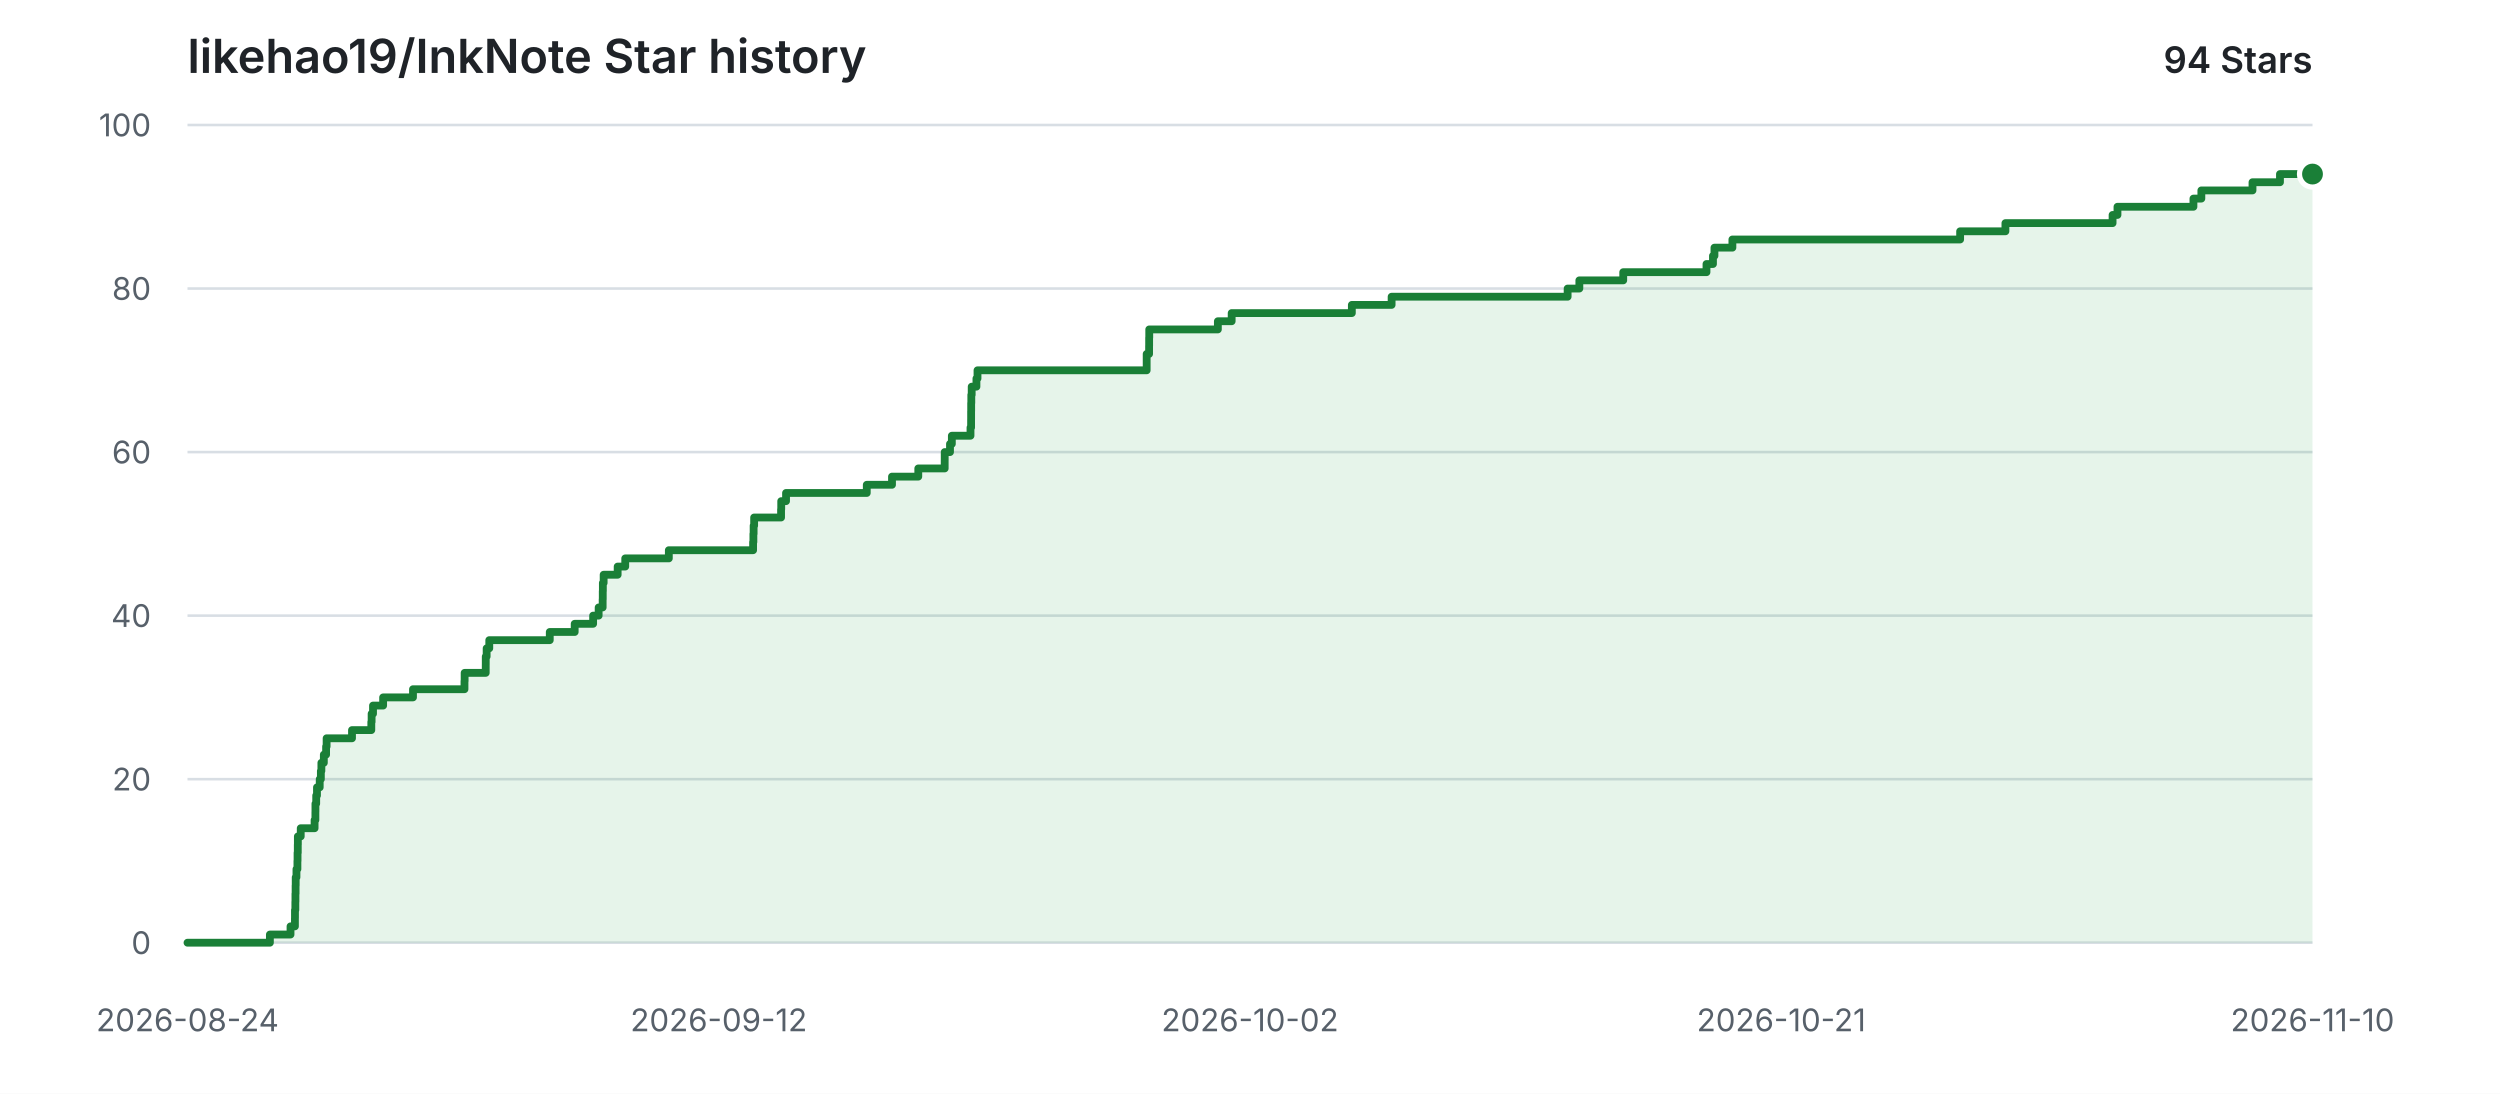
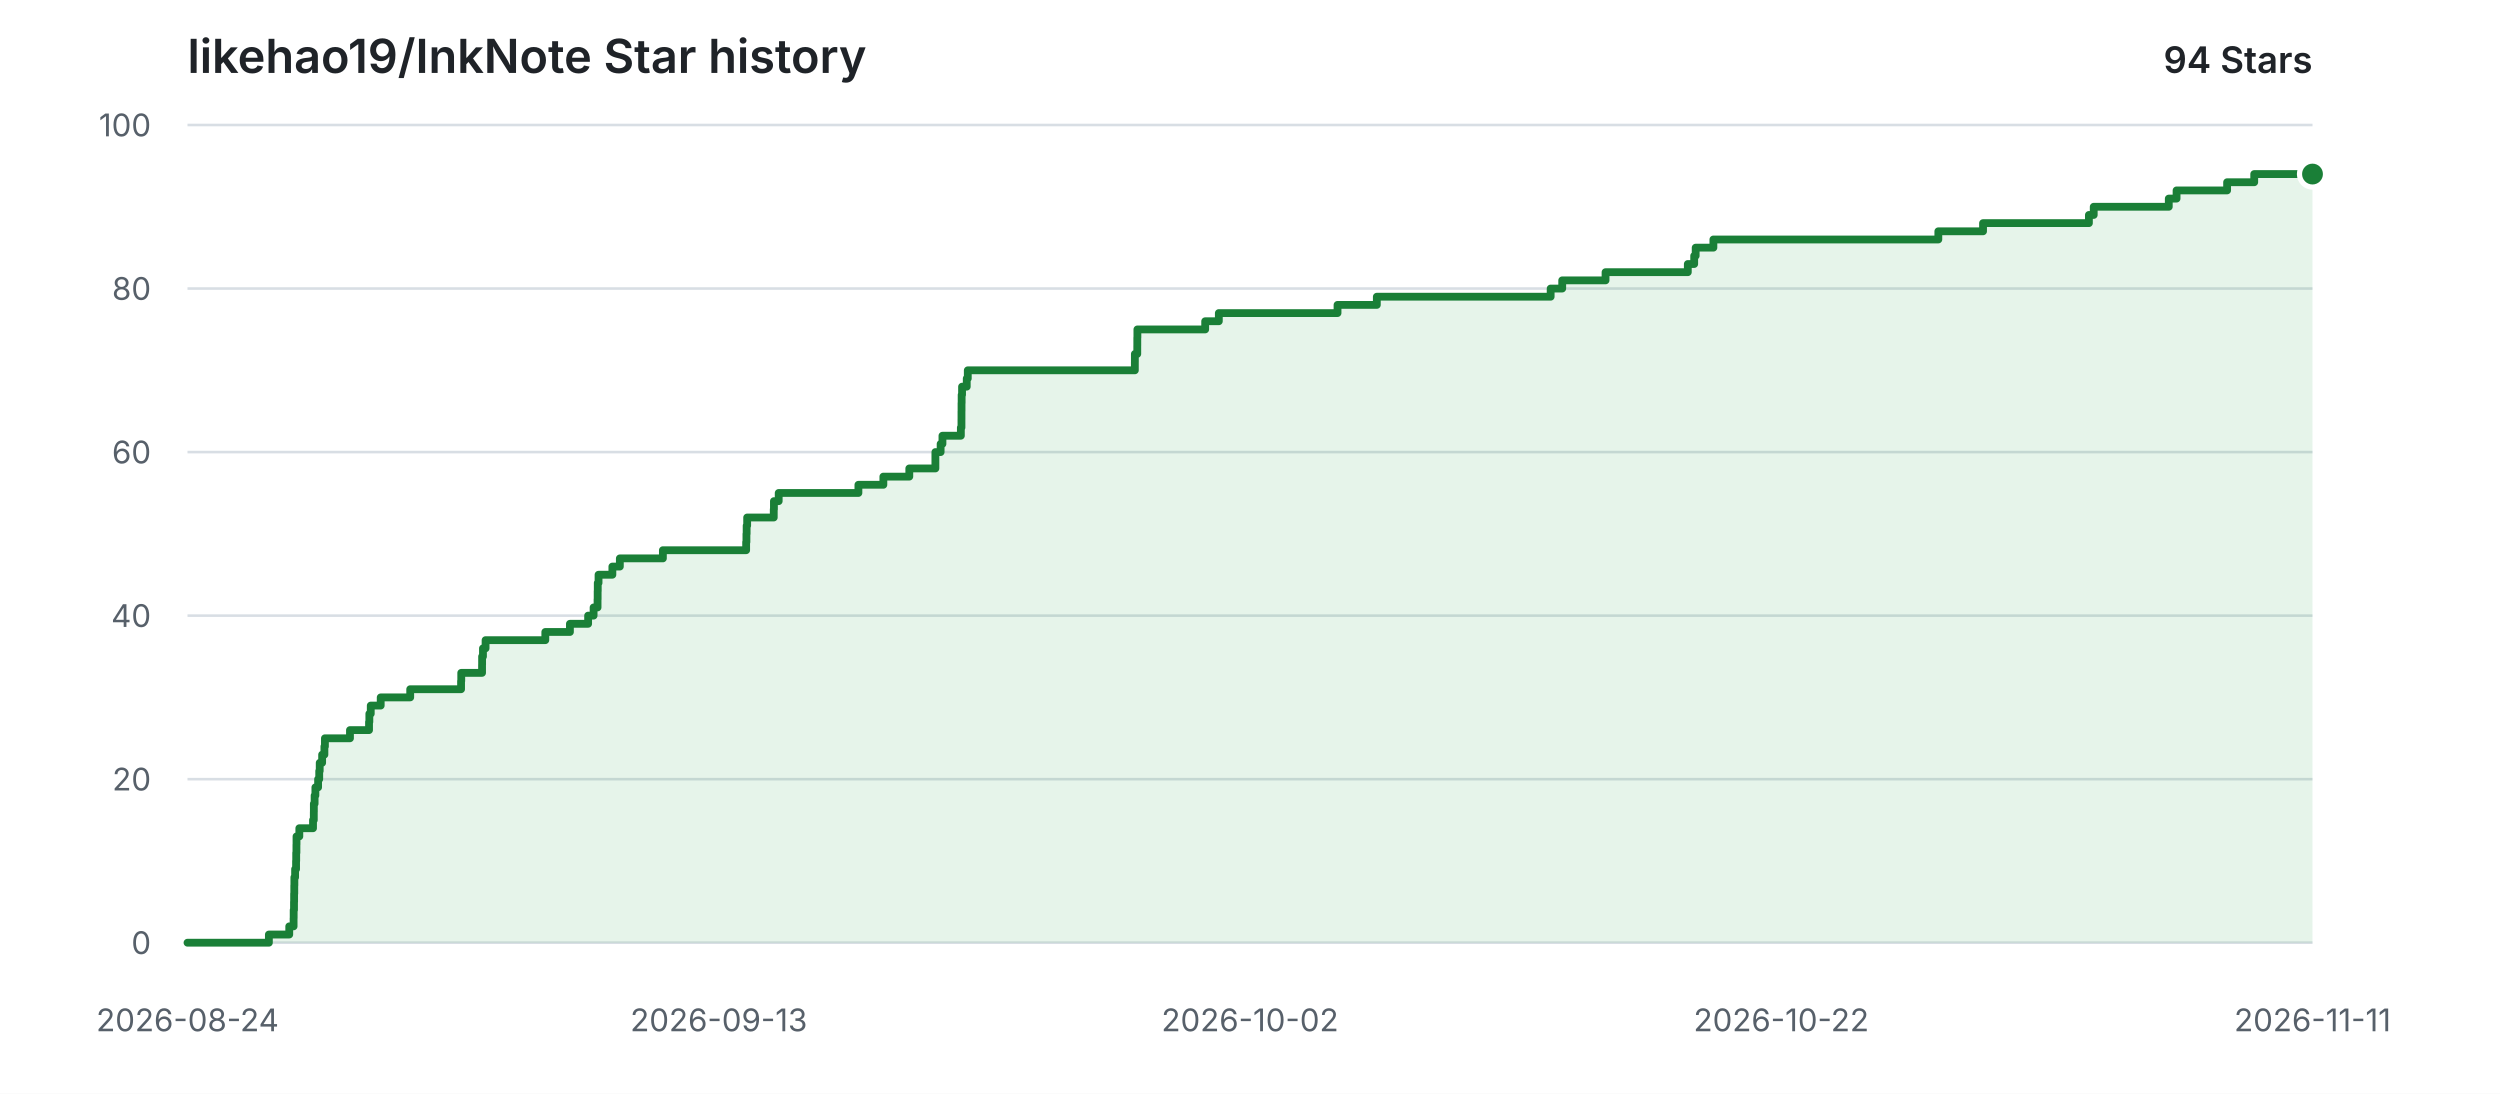
<svg xmlns="http://www.w3.org/2000/svg" width="960" height="420" viewBox="0 0 960 420" role="img" aria-labelledby="title description">
  <style>
    .background { fill: #ffffff; }
    .grid { stroke: #d8dee4; stroke-width: 1; }
    .label { fill: #57606a; font: 12px -apple-system, BlinkMacSystemFont, "Segoe UI", sans-serif; }
    .heading { fill: #1f2328; font: 600 18px -apple-system, BlinkMacSystemFont, "Segoe UI", sans-serif; }
    .count { fill: #1f2328; font: 600 14px -apple-system, BlinkMacSystemFont, "Segoe UI", sans-serif; }
    .area { fill: #2da44e; opacity: 0.12; }
    .line { fill: none; stroke: #1a7f37; stroke-width: 3; stroke-linecap: round; stroke-linejoin: round; }
    .point { fill: #1a7f37; stroke: #ffffff; stroke-width: 2; }
    @media (prefers-color-scheme: dark) {
      .background { fill: #0d1117; }
      .grid { stroke: #30363d; }
      .label { fill: #8b949e; }
      .heading, .count { fill: #e6edf3; }
      .area { fill: #3fb950; opacity: 0.14; }
      .line { stroke: #3fb950; }
      .point { fill: #3fb950; stroke: #0d1117; }
    }
  </style>
  <rect class="background" width="960" height="420" />
  <text class="heading" x="72" y="28">likehao19/InkNote Star history</text>
  <text class="count" x="888" y="28" text-anchor="end">94 Stars</text>
  <line class="grid" x1="72" y1="362.00" x2="888" y2="362.00" />
  <text class="label" x="58" y="362.00" text-anchor="end" dominant-baseline="middle">0</text>
  <line class="grid" x1="72" y1="299.20" x2="888" y2="299.20" />
  <text class="label" x="58" y="299.20" text-anchor="end" dominant-baseline="middle">20</text>
  <line class="grid" x1="72" y1="236.40" x2="888" y2="236.40" />
  <text class="label" x="58" y="236.40" text-anchor="end" dominant-baseline="middle">40</text>
  <line class="grid" x1="72" y1="173.60" x2="888" y2="173.60" />
  <text class="label" x="58" y="173.60" text-anchor="end" dominant-baseline="middle">60</text>
  <line class="grid" x1="72" y1="110.80" x2="888" y2="110.80" />
  <text class="label" x="58" y="110.80" text-anchor="end" dominant-baseline="middle">80</text>
  <line class="grid" x1="72" y1="48.00" x2="888" y2="48.00" />
  <text class="label" x="58" y="48.00" text-anchor="end" dominant-baseline="middle">100</text>
  <text class="label" x="72.00" y="396" text-anchor="middle">2026-08-24</text>
-   <text class="label" x="276.00" y="396" text-anchor="middle">2026-09-12</text>
+   <text class="label" x="276.00" y="396" text-anchor="middle">2026-09-13</text>
  <text class="label" x="480.00" y="396" text-anchor="middle">2026-10-02</text>
-   <text class="label" x="684.00" y="396" text-anchor="middle">2026-10-21</text>
-   <text class="label" x="888.00" y="396" text-anchor="middle">2026-11-10</text>
-   <path class="area" d="M 72.00 362.00 H 103.64 V 358.86 H 111.56 V 355.72 H 113.25 V 352.58 H 113.27 V 349.44 H 113.41 V 346.30 H 113.45 V 343.16 H 113.51 V 340.02 H 113.55 V 336.88 H 113.84 V 333.74 H 114.21 V 330.60 H 114.26 V 327.46 H 114.35 V 324.32 H 114.38 V 321.18 H 115.48 V 318.04 H 120.80 V 314.90 H 121.11 V 311.76 H 121.13 V 308.62 H 121.42 V 305.48 H 121.72 V 302.34 H 122.77 V 299.20 H 123.21 V 296.06 H 123.41 V 292.92 H 124.35 V 289.78 H 125.22 V 286.64 H 125.42 V 283.50 H 135.17 V 280.36 H 142.58 V 277.22 H 142.70 V 274.08 H 143.24 V 270.94 H 147.12 V 267.80 H 158.59 V 264.66 H 178.36 V 261.52 H 178.42 V 258.38 H 186.52 V 255.24 H 186.53 V 252.10 H 186.87 V 248.96 H 187.88 V 245.82 H 211.11 V 242.68 H 220.68 V 239.54 H 227.76 V 236.40 H 229.88 V 233.26 H 231.42 V 230.12 H 231.46 V 226.98 H 231.50 V 223.84 H 231.80 V 220.70 H 237.18 V 217.56 H 240.09 V 214.42 H 256.83 V 211.28 H 289.19 V 208.14 H 289.30 V 205.00 H 289.39 V 201.86 H 289.59 V 198.72 H 299.93 V 195.58 H 299.99 V 192.44 H 301.84 V 189.30 H 332.84 V 186.16 H 342.53 V 183.02 H 352.62 V 179.88 H 362.76 V 176.74 H 362.77 V 173.60 H 364.80 V 170.46 H 365.51 V 167.32 H 372.67 V 164.18 H 372.90 V 161.04 H 372.91 V 157.90 H 372.93 V 154.76 H 372.98 V 151.62 H 373.13 V 148.48 H 374.95 V 145.34 H 375.36 V 142.20 H 440.32 V 139.06 H 440.32 V 135.92 H 441.25 V 132.78 H 441.27 V 129.64 H 441.31 V 126.50 H 467.66 V 123.36 H 472.96 V 120.22 H 519.11 V 117.08 H 534.38 V 113.94 H 601.97 V 110.80 H 606.47 V 107.66 H 623.32 V 104.52 H 655.29 V 101.38 H 657.78 V 98.24 H 658.35 V 95.10 H 665.24 V 91.96 H 752.69 V 88.82 H 770.08 V 85.68 H 811.23 V 82.54 H 813.11 V 79.40 H 842.28 V 76.26 H 845.32 V 73.12 H 864.96 V 69.98 H 875.51 V 66.84 H 888.00 V 362.00 H 72.00 Z" />
-   <path class="line" d="M 72.00 362.00 H 103.64 V 358.86 H 111.56 V 355.72 H 113.25 V 352.58 H 113.27 V 349.44 H 113.41 V 346.30 H 113.45 V 343.16 H 113.51 V 340.02 H 113.55 V 336.88 H 113.84 V 333.74 H 114.21 V 330.60 H 114.26 V 327.46 H 114.35 V 324.32 H 114.38 V 321.18 H 115.48 V 318.04 H 120.80 V 314.90 H 121.11 V 311.76 H 121.13 V 308.62 H 121.42 V 305.48 H 121.72 V 302.34 H 122.77 V 299.20 H 123.21 V 296.06 H 123.41 V 292.92 H 124.35 V 289.78 H 125.22 V 286.64 H 125.42 V 283.50 H 135.17 V 280.36 H 142.58 V 277.22 H 142.70 V 274.08 H 143.24 V 270.94 H 147.12 V 267.80 H 158.59 V 264.66 H 178.36 V 261.52 H 178.42 V 258.38 H 186.52 V 255.24 H 186.53 V 252.10 H 186.87 V 248.96 H 187.88 V 245.82 H 211.11 V 242.68 H 220.68 V 239.54 H 227.76 V 236.40 H 229.88 V 233.26 H 231.42 V 230.12 H 231.46 V 226.98 H 231.50 V 223.84 H 231.80 V 220.70 H 237.18 V 217.56 H 240.09 V 214.42 H 256.83 V 211.28 H 289.19 V 208.14 H 289.30 V 205.00 H 289.39 V 201.86 H 289.59 V 198.72 H 299.93 V 195.58 H 299.99 V 192.44 H 301.84 V 189.30 H 332.84 V 186.16 H 342.53 V 183.02 H 352.62 V 179.88 H 362.76 V 176.74 H 362.77 V 173.60 H 364.80 V 170.46 H 365.51 V 167.32 H 372.67 V 164.18 H 372.90 V 161.04 H 372.91 V 157.90 H 372.93 V 154.76 H 372.98 V 151.62 H 373.13 V 148.48 H 374.95 V 145.34 H 375.36 V 142.20 H 440.32 V 139.06 H 440.32 V 135.92 H 441.25 V 132.78 H 441.27 V 129.64 H 441.31 V 126.50 H 467.66 V 123.36 H 472.96 V 120.22 H 519.11 V 117.08 H 534.38 V 113.94 H 601.97 V 110.80 H 606.47 V 107.66 H 623.32 V 104.52 H 655.29 V 101.38 H 657.78 V 98.24 H 658.35 V 95.10 H 665.24 V 91.96 H 752.69 V 88.82 H 770.08 V 85.68 H 811.23 V 82.54 H 813.11 V 79.40 H 842.28 V 76.26 H 845.32 V 73.12 H 864.96 V 69.98 H 875.51 V 66.84 H 888.00" />
+   <text class="label" x="684.00" y="396" text-anchor="middle">2026-10-22</text>
+   <text class="label" x="888.00" y="396" text-anchor="middle">2026-11-11</text>
+   <path class="area" d="M 72.00 362.00 H 103.25 V 358.86 H 111.07 V 355.72 H 112.74 V 352.58 H 112.77 V 349.44 H 112.90 V 346.30 H 112.94 V 343.16 H 113.00 V 340.02 H 113.04 V 336.88 H 113.32 V 333.74 H 113.69 V 330.60 H 113.74 V 327.46 H 113.83 V 324.32 H 113.86 V 321.18 H 114.94 V 318.04 H 120.20 V 314.90 H 120.50 V 311.76 H 120.52 V 308.62 H 120.81 V 305.48 H 121.11 V 302.34 H 122.15 V 299.20 H 122.58 V 296.06 H 122.77 V 292.92 H 123.70 V 289.78 H 124.57 V 286.64 H 124.77 V 283.50 H 134.39 V 280.36 H 141.71 V 277.22 H 141.83 V 274.08 H 142.37 V 270.94 H 146.19 V 267.80 H 157.52 V 264.66 H 177.05 V 261.52 H 177.12 V 258.38 H 185.11 V 255.24 H 185.13 V 252.10 H 185.46 V 248.96 H 186.46 V 245.82 H 209.40 V 242.68 H 218.85 V 239.54 H 225.84 V 236.40 H 227.94 V 233.26 H 229.46 V 230.12 H 229.50 V 226.98 H 229.54 V 223.84 H 229.84 V 220.70 H 235.15 V 217.56 H 238.02 V 214.42 H 254.55 V 211.28 H 286.52 V 208.14 H 286.63 V 205.00 H 286.71 V 201.86 H 286.91 V 198.72 H 297.12 V 195.58 H 297.19 V 192.44 H 299.02 V 189.30 H 329.63 V 186.16 H 339.21 V 183.02 H 349.17 V 179.88 H 359.19 V 176.74 H 359.19 V 173.60 H 361.20 V 170.46 H 361.90 V 167.32 H 368.97 V 164.18 H 369.20 V 161.04 H 369.21 V 157.90 H 369.23 V 154.76 H 369.27 V 151.62 H 369.43 V 148.48 H 371.23 V 145.34 H 371.63 V 142.20 H 435.78 V 139.06 H 435.79 V 135.92 H 436.71 V 132.78 H 436.72 V 129.64 H 436.76 V 126.50 H 462.79 V 123.36 H 468.03 V 120.22 H 513.61 V 117.08 H 528.70 V 113.94 H 595.45 V 110.80 H 599.89 V 107.66 H 616.53 V 104.52 H 648.12 V 101.38 H 650.57 V 98.24 H 651.14 V 95.10 H 657.94 V 91.96 H 744.32 V 88.82 H 761.49 V 85.68 H 802.14 V 82.54 H 803.99 V 79.40 H 832.81 V 76.26 H 835.80 V 73.12 H 855.21 V 69.98 H 865.62 V 66.84 H 888.00 V 362.00 H 72.00 Z" />
+   <path class="line" d="M 72.00 362.00 H 103.25 V 358.86 H 111.07 V 355.72 H 112.74 V 352.58 H 112.77 V 349.44 H 112.90 V 346.30 H 112.94 V 343.16 H 113.00 V 340.02 H 113.04 V 336.88 H 113.32 V 333.74 H 113.69 V 330.60 H 113.74 V 327.46 H 113.83 V 324.32 H 113.86 V 321.18 H 114.94 V 318.04 H 120.20 V 314.90 H 120.50 V 311.76 H 120.52 V 308.62 H 120.81 V 305.48 H 121.11 V 302.34 H 122.15 V 299.20 H 122.58 V 296.06 H 122.77 V 292.92 H 123.70 V 289.78 H 124.57 V 286.64 H 124.77 V 283.50 H 134.39 V 280.36 H 141.71 V 277.22 H 141.83 V 274.08 H 142.37 V 270.94 H 146.19 V 267.80 H 157.52 V 264.66 H 177.05 V 261.52 H 177.12 V 258.38 H 185.11 V 255.24 H 185.13 V 252.10 H 185.46 V 248.96 H 186.46 V 245.82 H 209.40 V 242.68 H 218.85 V 239.54 H 225.84 V 236.40 H 227.94 V 233.26 H 229.46 V 230.12 H 229.50 V 226.98 H 229.54 V 223.84 H 229.84 V 220.70 H 235.15 V 217.56 H 238.02 V 214.42 H 254.55 V 211.28 H 286.52 V 208.14 H 286.63 V 205.00 H 286.71 V 201.86 H 286.91 V 198.72 H 297.12 V 195.58 H 297.19 V 192.44 H 299.02 V 189.30 H 329.63 V 186.16 H 339.21 V 183.02 H 349.17 V 179.88 H 359.19 V 176.74 H 359.19 V 173.60 H 361.20 V 170.46 H 361.90 V 167.32 H 368.97 V 164.18 H 369.20 V 161.04 H 369.21 V 157.90 H 369.23 V 154.76 H 369.27 V 151.62 H 369.43 V 148.48 H 371.23 V 145.34 H 371.63 V 142.20 H 435.78 V 139.06 H 435.79 V 135.92 H 436.71 V 132.78 H 436.72 V 129.64 H 436.76 V 126.50 H 462.79 V 123.36 H 468.03 V 120.22 H 513.61 V 117.08 H 528.70 V 113.94 H 595.45 V 110.80 H 599.89 V 107.66 H 616.53 V 104.52 H 648.12 V 101.38 H 650.57 V 98.24 H 651.14 V 95.10 H 657.94 V 91.96 H 744.32 V 88.82 H 761.49 V 85.68 H 802.14 V 82.54 H 803.99 V 79.40 H 832.81 V 76.26 H 835.80 V 73.12 H 855.21 V 69.98 H 865.62 V 66.84 H 888.00" />
  <circle class="point" cx="888.00" cy="66.84" r="5" />
</svg>
